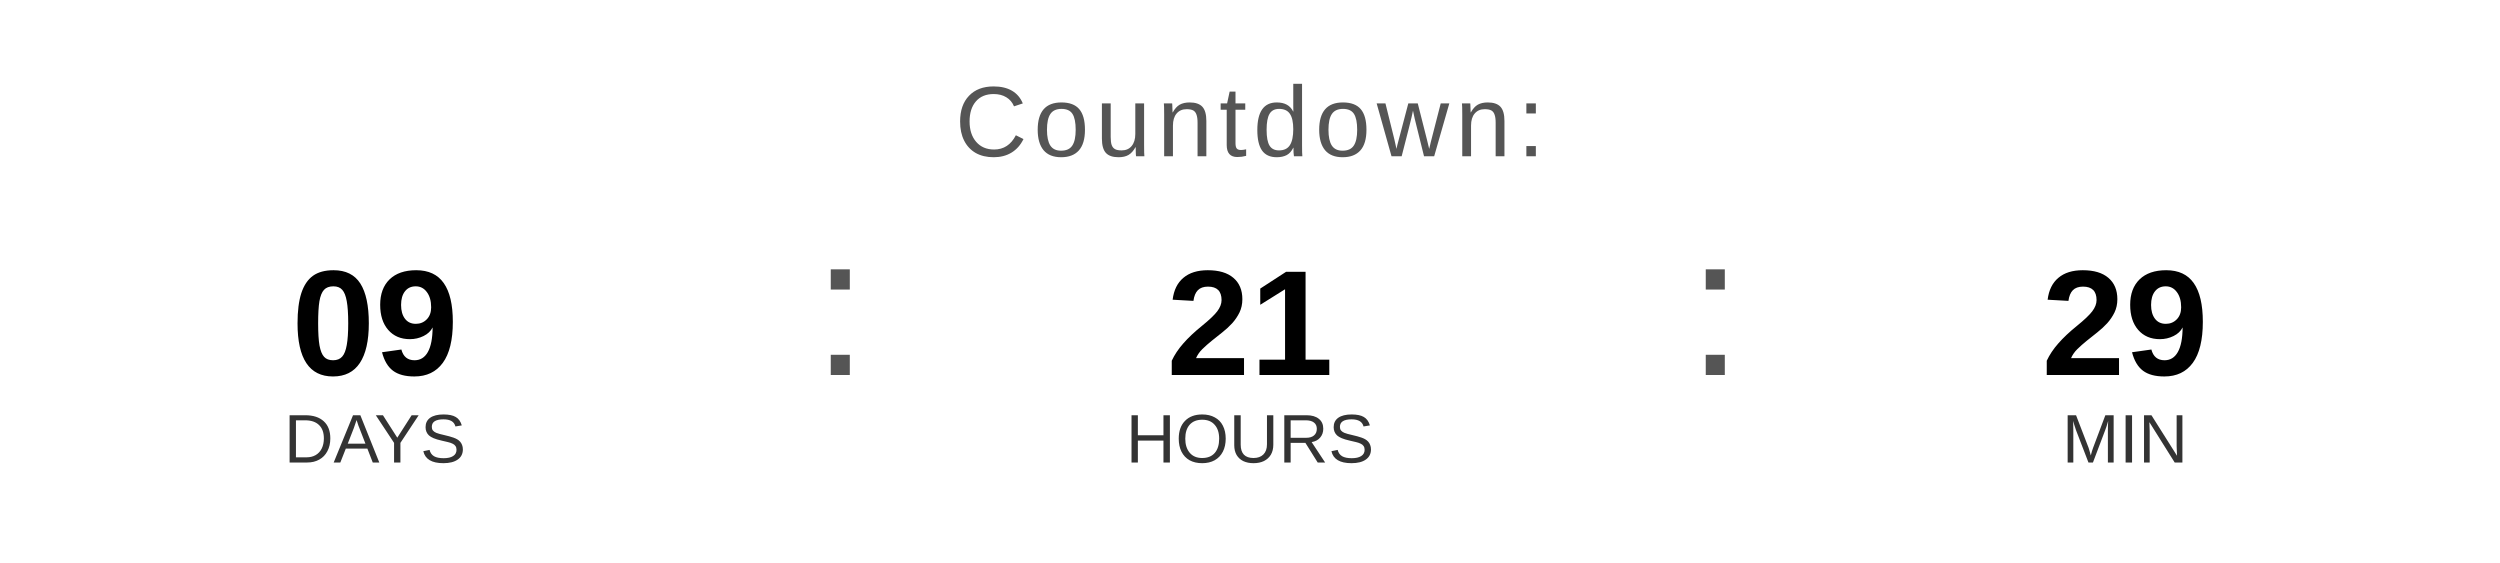
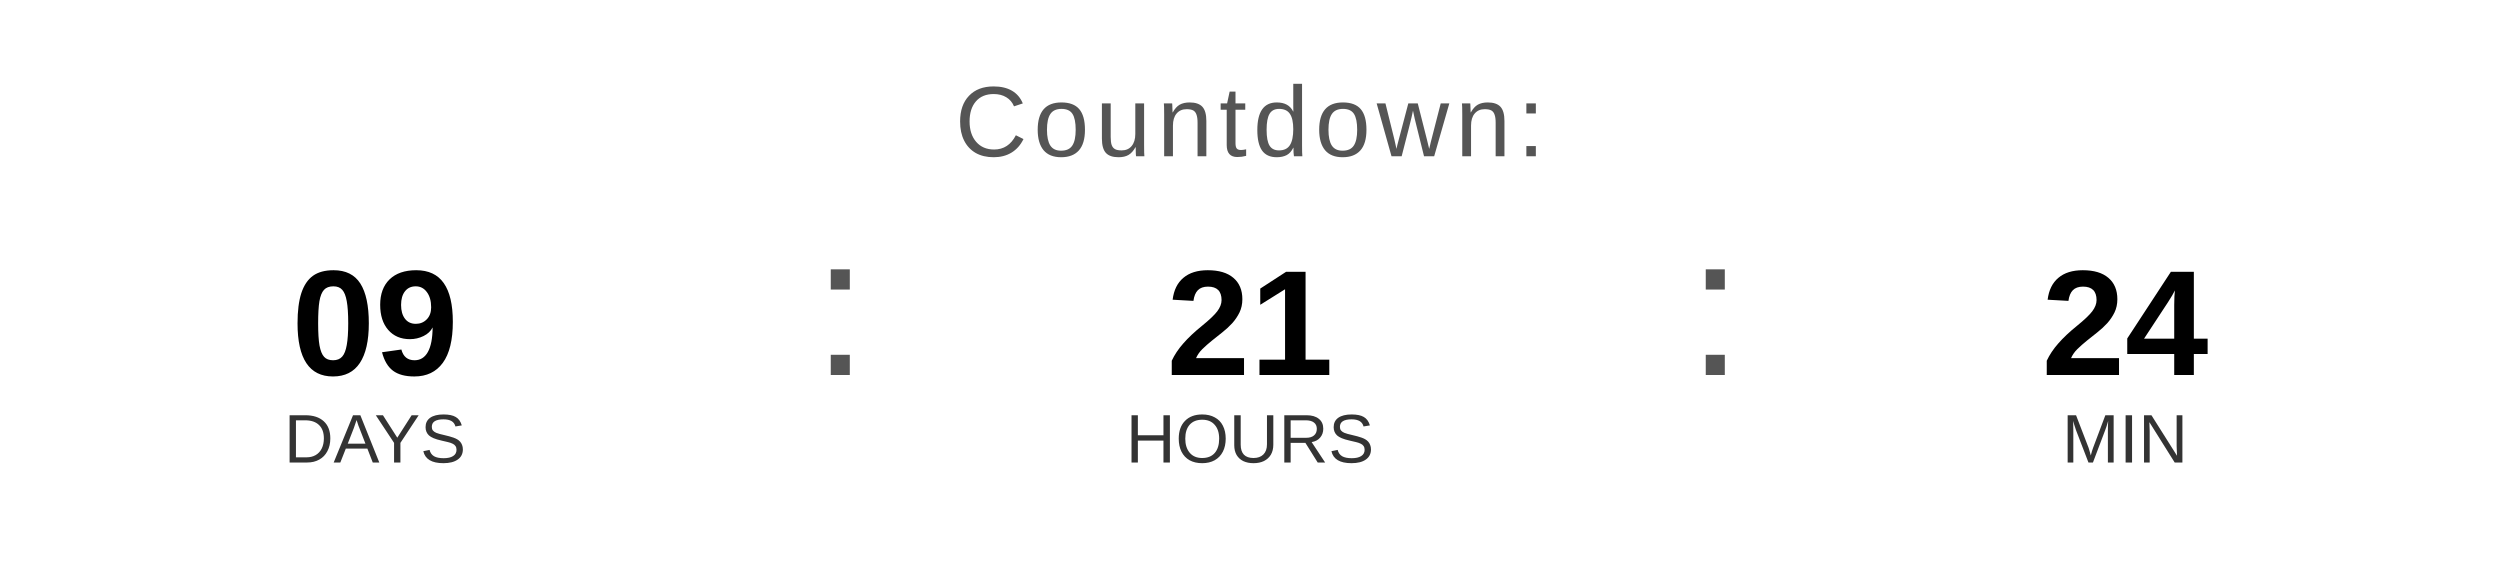
<svg xmlns="http://www.w3.org/2000/svg" width="400" height="90" viewBox="0 0 400 90">
  <text x="200" y="25" font-family="Arial, Helvetica, sans-serif" font-size="16" fill="#555555" text-anchor="middle" letter-spacing="1">
    Countdown:
  </text>
  <text x="60" y="60" font-family="Arial, Helvetica, sans-serif" font-size="24" font-weight="bold" fill="#000000" text-anchor="middle">09</text>
  <text x="60" y="74" font-family="Arial, Helvetica, sans-serif" font-size="11" fill="#333333" text-anchor="middle">DAYS</text>
  <text x="130" y="60" font-family="Arial, sans-serif" font-size="32" fill="#555555">:</text>
  <text x="200" y="60" font-family="Arial, Helvetica, sans-serif" font-size="24" font-weight="bold" fill="#000000" text-anchor="middle">21</text>
  <text x="200" y="74" font-family="Arial, Helvetica, sans-serif" font-size="11" fill="#333333" text-anchor="middle">HOURS</text>
  <text x="270" y="60" font-family="Arial, sans-serif" font-size="32" fill="#555555">:</text>
-   <text x="340" y="60" font-family="Arial, Helvetica, sans-serif" font-size="24" font-weight="bold" fill="#000000" text-anchor="middle">29</text>
+   <text x="340" y="60" font-family="Arial, Helvetica, sans-serif" font-size="24" font-weight="bold" fill="#000000" text-anchor="middle">24</text>
  <text x="340" y="74" font-family="Arial, Helvetica, sans-serif" font-size="11" fill="#333333" text-anchor="middle">MIN</text>
</svg>
